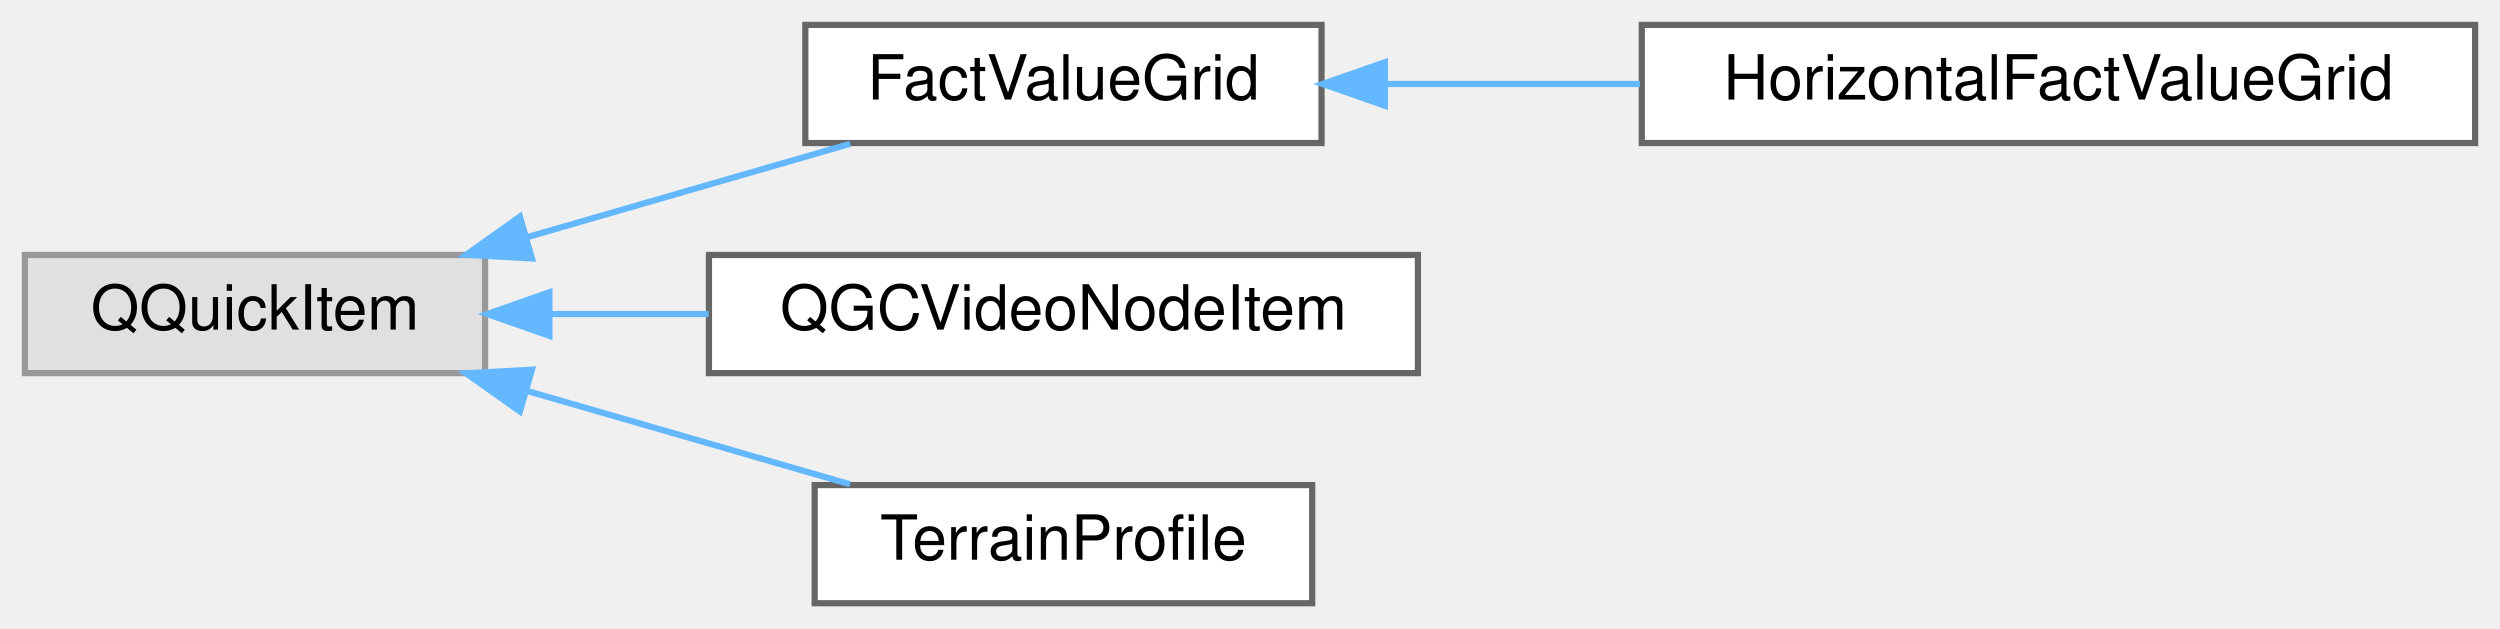
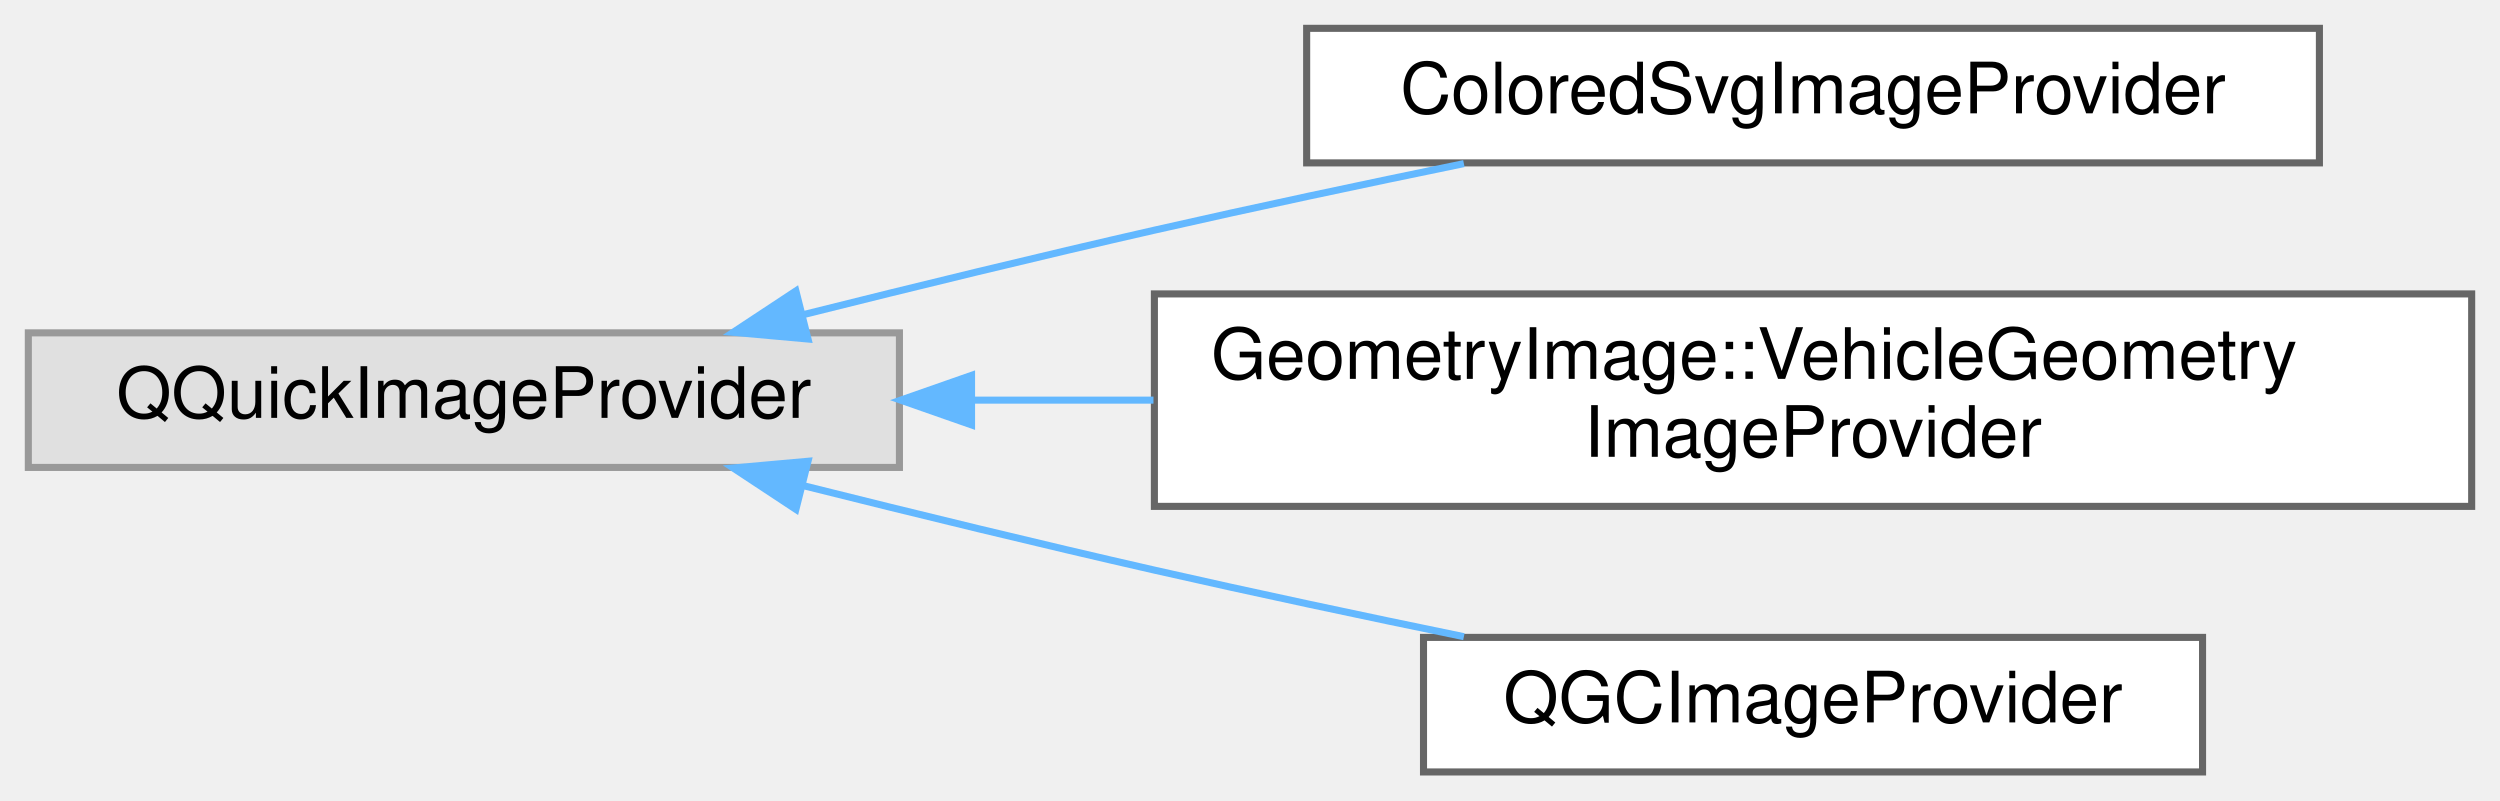
- <svg xmlns="http://www.w3.org/2000/svg" xmlns:xlink="http://www.w3.org/1999/xlink" width="402pt" height="101pt" viewBox="0.00 0.00 402.00 101.00">
-   <g id="graph0" class="graph" transform="scale(1 1) rotate(0) translate(4 97)">
+ <svg xmlns="http://www.w3.org/2000/svg" xmlns:xlink="http://www.w3.org/1999/xlink" width="353pt" height="113pt" viewBox="0.00 0.00 353.00 113.00">
+   <g id="graph0" class="graph" transform="scale(1 1) rotate(0) translate(4 109)">
    <g id="Node000000" class="node">
      <g id="a_Node000000">
        <a xlink:title=" ">
-           <polygon fill="#e0e0e0" stroke="#999999" points="74,-56 0,-56 0,-37 74,-37 74,-56" />
-           <text text-anchor="middle" x="37" y="-44" font-family="Helvetica,sans-Serif" font-size="10.00">QQuickItem</text>
+           <polygon fill="#e0e0e0" stroke="#999999" points="123,-62 0,-62 0,-43 123,-43 123,-62" />
+           <text text-anchor="middle" x="61.5" y="-50" font-family="Helvetica,sans-Serif" font-size="10.00">QQuickImageProvider</text>
        </a>
      </g>
    </g>
    <g id="Node000001" class="node">
      <g id="a_Node000001">
-         <a xlink:href="classFactValueGrid.html" target="_top" xlink:title=" ">
-           <polygon fill="white" stroke="#666666" points="208.5,-93 125.5,-93 125.5,-74 208.5,-74 208.5,-93" />
-           <text text-anchor="middle" x="167" y="-81" font-family="Helvetica,sans-Serif" font-size="10.00">FactValueGrid</text>
+         <a xlink:href="classColoredSvgImageProvider.html" target="_top" xlink:title="Image provider that rasterizes an SVG (or any QImage-loadable Qt resource)">
+           <polygon fill="white" stroke="#666666" points="323.5,-105 180.5,-105 180.5,-86 323.5,-86 323.5,-105" />
+           <text text-anchor="middle" x="252" y="-93" font-family="Helvetica,sans-Serif" font-size="10.00">ColoredSvgImageProvider</text>
        </a>
      </g>
    </g>
-     <g id="edge101_Node000000_Node000001" class="edge">
-       <g id="a_edge101_Node000000_Node000001">
+     <g id="edge98_Node000000_Node000001" class="edge">
+       <g id="a_edge98_Node000000_Node000001">
        <a xlink:title=" ">
-           <path fill="none" stroke="#63b8ff" d="M80.64,-58.83C97.59,-63.73 116.81,-69.28 132.7,-73.88" />
-           <polygon fill="#63b8ff" stroke="#63b8ff" points="81.54,-55.44 70.96,-56.03 79.6,-62.17 81.54,-55.44" />
+           <path fill="none" stroke="#63b8ff" d="M109.54,-64.6C125.24,-68.53 142.84,-72.82 159,-76.5 173.15,-79.72 188.59,-83 202.7,-85.9" />
+           <polygon fill="#63b8ff" stroke="#63b8ff" points="110.09,-61.13 99.53,-62.08 108.38,-67.92 110.09,-61.13" />
+         </a>
+       </g>
+     </g>
+     <g id="Node000002" class="node">
+       <g id="a_Node000002">
+         <a xlink:href="classGeometryImage_1_1VehicleGeometryImageProvider.html" target="_top" xlink:title=" ">
+           <polygon fill="white" stroke="#666666" points="345,-67.5 159,-67.5 159,-37.5 345,-37.5 345,-67.5" />
+           <text text-anchor="start" x="167" y="-55.5" font-family="Helvetica,sans-Serif" font-size="10.00">GeometryImage::VehicleGeometry</text>
+           <text text-anchor="middle" x="252" y="-44.5" font-family="Helvetica,sans-Serif" font-size="10.00">ImageProvider</text>
+         </a>
+       </g>
+     </g>
+     <g id="edge99_Node000000_Node000002" class="edge">
+       <g id="a_edge99_Node000000_Node000002">
+         <a xlink:title=" ">
+           <path fill="none" stroke="#63b8ff" d="M133.24,-52.5C141.62,-52.5 150.25,-52.5 158.87,-52.5" />
+           <polygon fill="#63b8ff" stroke="#63b8ff" points="133.18,-49 123.18,-52.5 133.18,-56 133.18,-49" />
        </a>
      </g>
    </g>
    <g id="Node000003" class="node">
      <g id="a_Node000003">
-         <a xlink:href="classQGCVideoNodeItem.html" target="_top" xlink:title=" ">
-           <polygon fill="white" stroke="#666666" points="224,-56 110,-56 110,-37 224,-37 224,-56" />
-           <text text-anchor="middle" x="167" y="-44" font-family="Helvetica,sans-Serif" font-size="10.00">QGCVideoNodeItem</text>
+         <a xlink:href="classQGCImageProvider.html" target="_top" xlink:title="This is used to expose images from ImageProtocolHandler.">
+           <polygon fill="white" stroke="#666666" points="307,-19 197,-19 197,0 307,0 307,-19" />
+           <text text-anchor="middle" x="252" y="-7" font-family="Helvetica,sans-Serif" font-size="10.00">QGCImageProvider</text>
        </a>
      </g>
    </g>
-     <g id="edge103_Node000000_Node000003" class="edge">
-       <g id="a_edge103_Node000000_Node000003">
+     <g id="edge100_Node000000_Node000003" class="edge">
+       <g id="a_edge100_Node000000_Node000003">
        <a xlink:title=" ">
-           <path fill="none" stroke="#63b8ff" d="M84.53,-46.5C92.79,-46.5 101.47,-46.5 109.96,-46.5" />
-           <polygon fill="#63b8ff" stroke="#63b8ff" points="84.34,-43 74.34,-46.5 84.34,-50 84.34,-43" />
-         </a>
-       </g>
-     </g>
-     <g id="Node000004" class="node">
-       <g id="a_Node000004">
-         <a xlink:href="classTerrainProfile.html" target="_top" xlink:title=" ">
-           <polygon fill="white" stroke="#666666" points="207,-19 127,-19 127,0 207,0 207,-19" />
-           <text text-anchor="middle" x="167" y="-7" font-family="Helvetica,sans-Serif" font-size="10.00">TerrainProfile</text>
-         </a>
-       </g>
-     </g>
-     <g id="edge104_Node000000_Node000004" class="edge">
-       <g id="a_edge104_Node000000_Node000004">
-         <a xlink:title=" ">
-           <path fill="none" stroke="#63b8ff" d="M80.64,-34.17C97.59,-29.27 116.81,-23.72 132.7,-19.12" />
-           <polygon fill="#63b8ff" stroke="#63b8ff" points="79.6,-30.83 70.96,-36.97 81.54,-37.56 79.6,-30.83" />
-         </a>
-       </g>
-     </g>
-     <g id="Node000002" class="node">
-       <g id="a_Node000002">
-         <a xlink:href="classHorizontalFactValueGrid.html" target="_top" xlink:title=" ">
-           <polygon fill="white" stroke="#666666" points="394,-93 260,-93 260,-74 394,-74 394,-93" />
-           <text text-anchor="middle" x="327" y="-81" font-family="Helvetica,sans-Serif" font-size="10.00">HorizontalFactValueGrid</text>
-         </a>
-       </g>
-     </g>
-     <g id="edge102_Node000001_Node000002" class="edge">
-       <g id="a_edge102_Node000001_Node000002">
-         <a xlink:title=" ">
-           <path fill="none" stroke="#63b8ff" d="M218.84,-83.5C231.85,-83.5 246.04,-83.5 259.71,-83.5" />
-           <polygon fill="#63b8ff" stroke="#63b8ff" points="218.69,-80 208.69,-83.5 218.69,-87 218.69,-80" />
+           <path fill="none" stroke="#63b8ff" d="M109.54,-40.4C125.24,-36.47 142.84,-32.18 159,-28.5 173.15,-25.28 188.59,-22 202.7,-19.1" />
+           <polygon fill="#63b8ff" stroke="#63b8ff" points="108.38,-37.08 99.53,-42.92 110.09,-43.87 108.38,-37.08" />
        </a>
      </g>
    </g>
  </g>
</svg>
